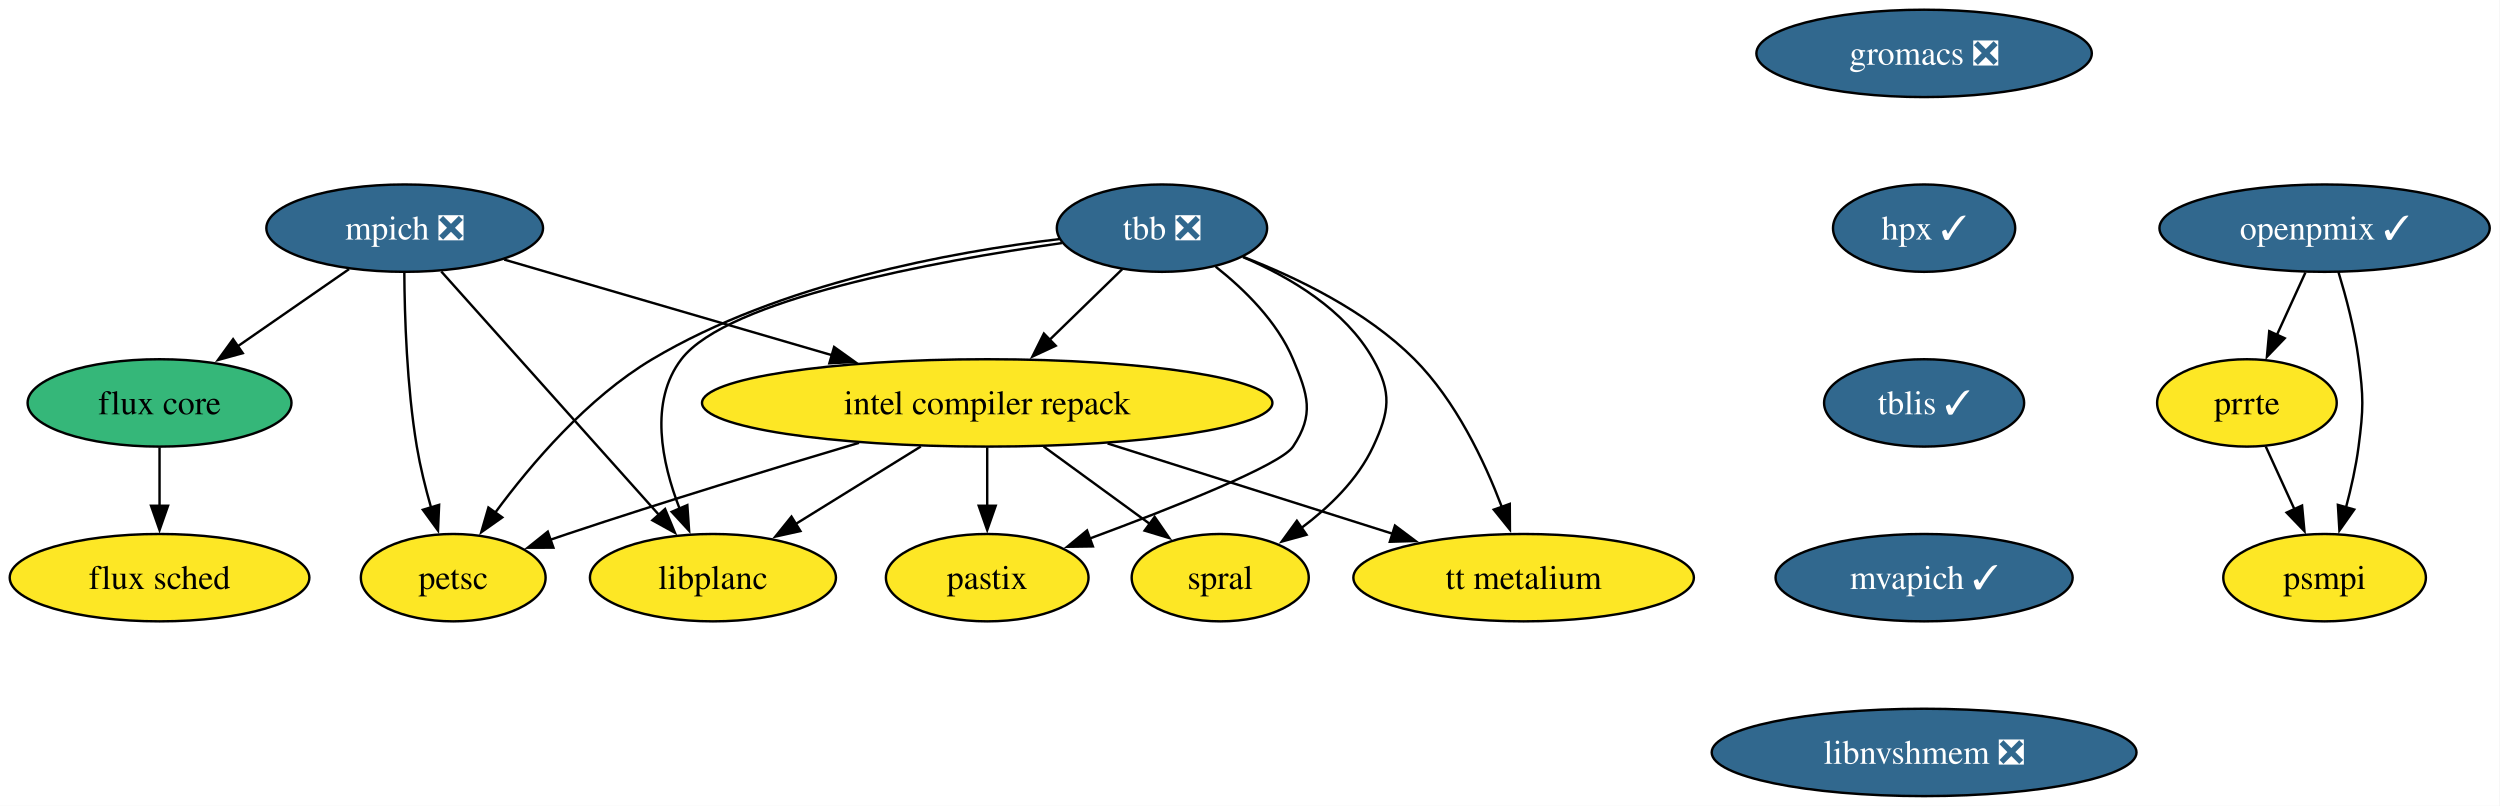
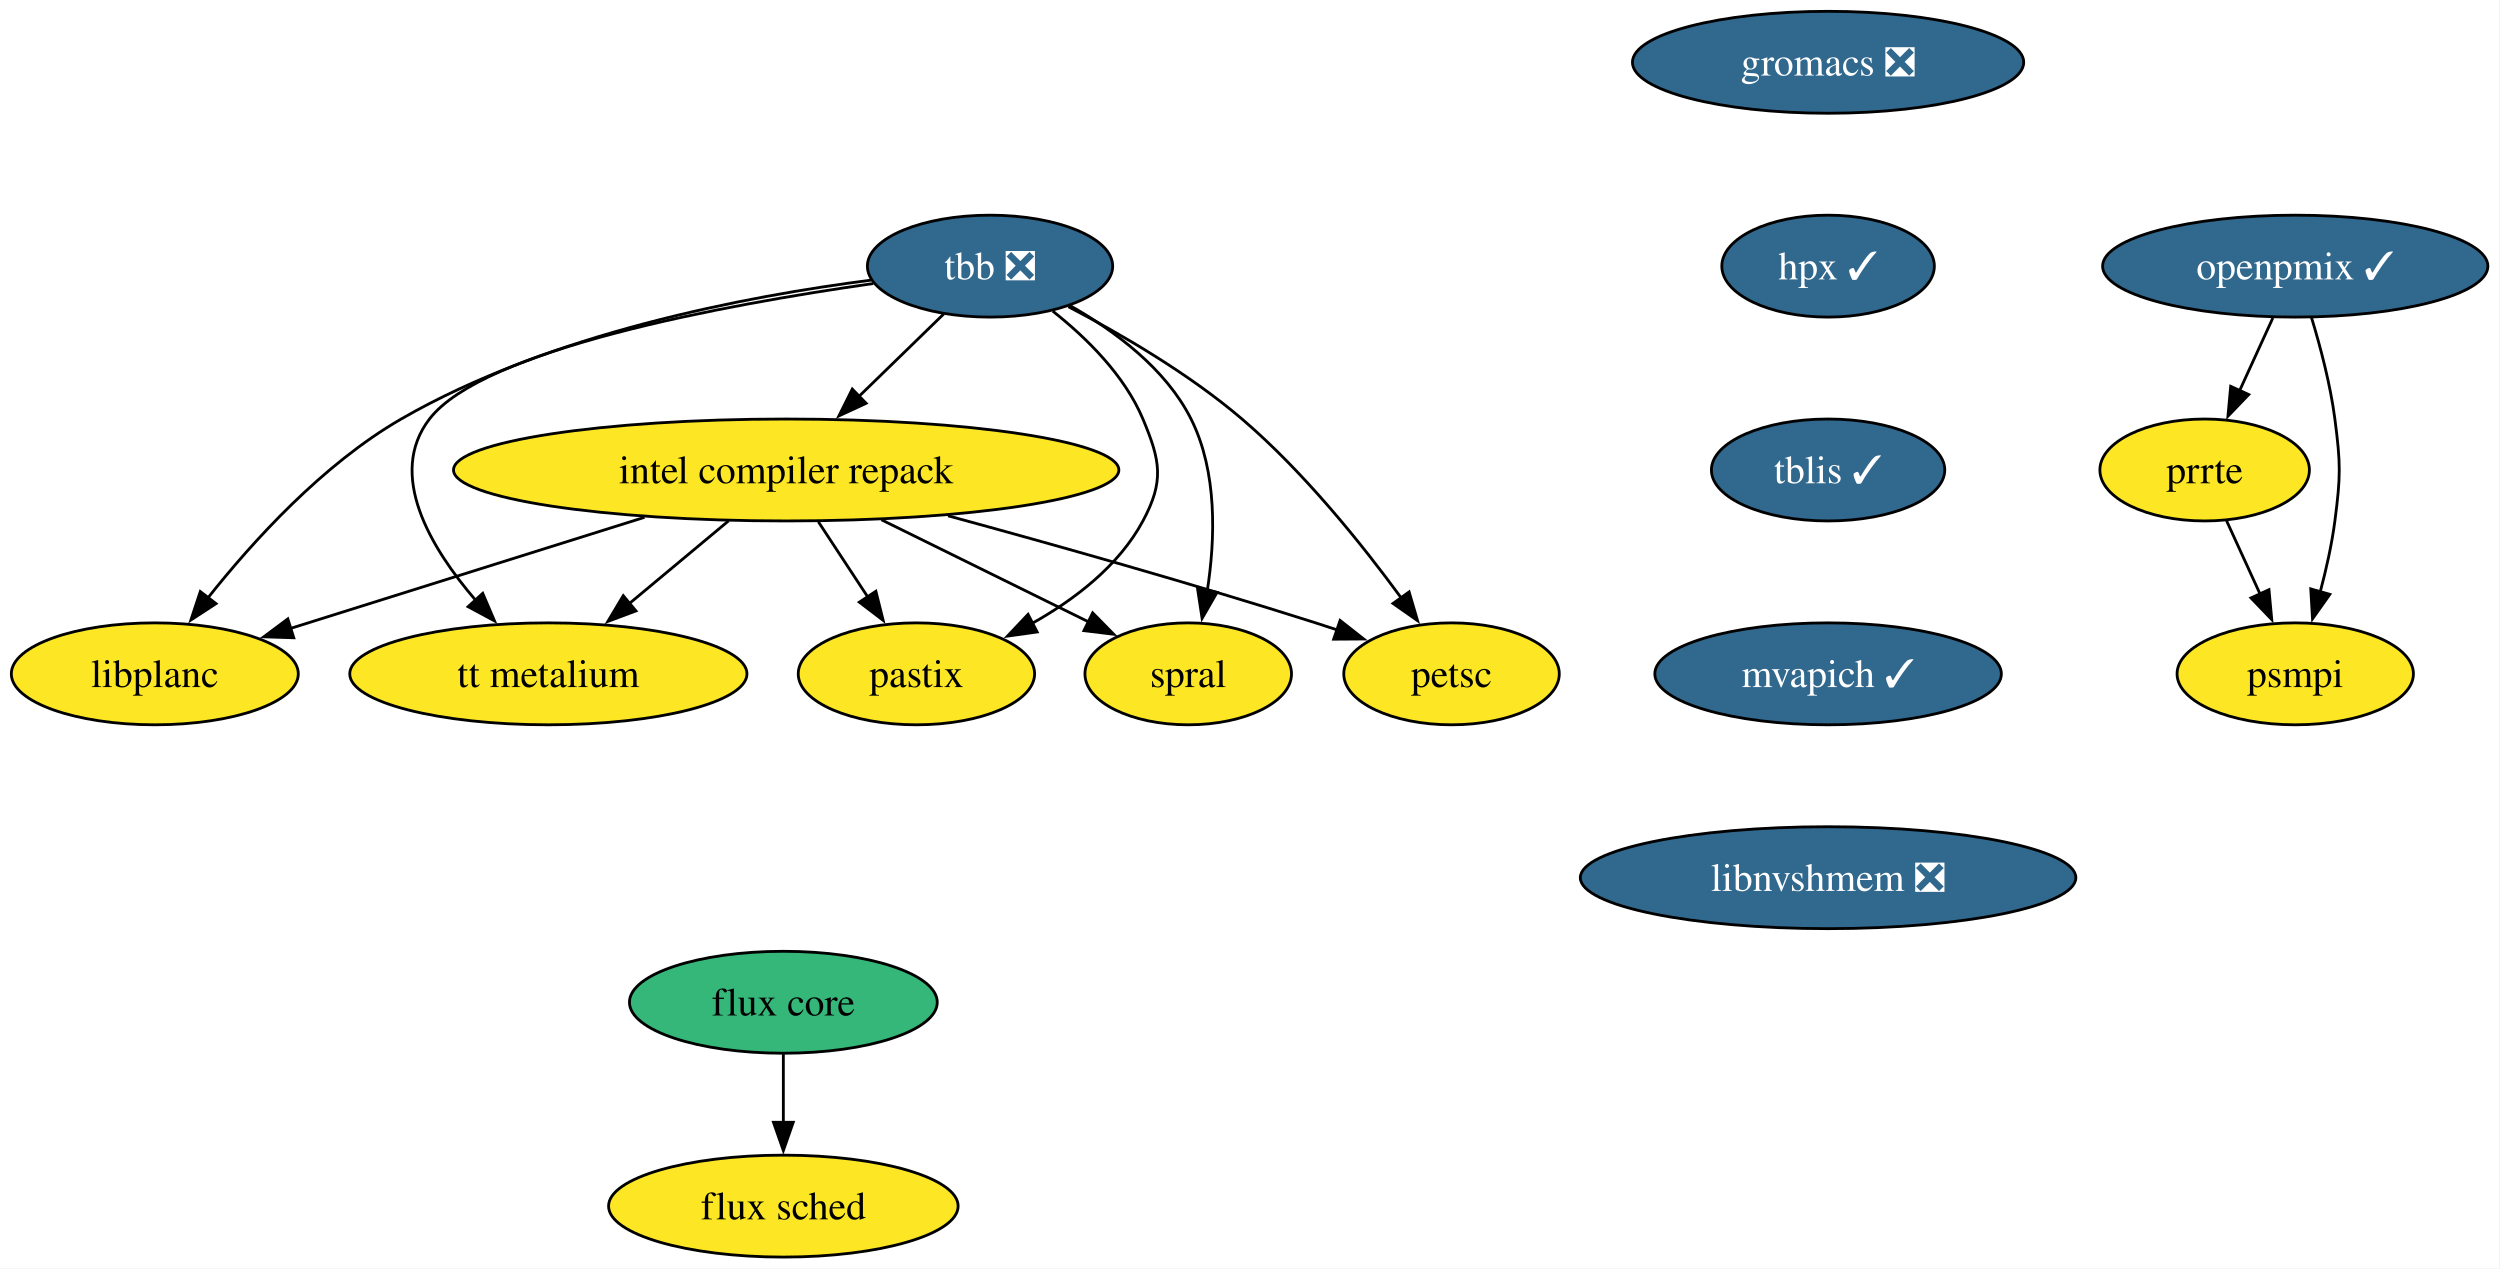
- <svg xmlns="http://www.w3.org/2000/svg" xmlns:xlink="http://www.w3.org/1999/xlink" width="1030pt" height="332pt" viewBox="0.00 0.00 1030.00 332.00">
-   <g id="graph0" class="graph" transform="scale(1 1) rotate(0) translate(4 328)">
-     <polygon fill="white" stroke="none" points="-4,4 -4,-328 1025.77,-328 1025.77,4 -4,4" />
+ <svg xmlns="http://www.w3.org/2000/svg" xmlns:xlink="http://www.w3.org/1999/xlink" width="883pt" height="448pt" viewBox="0.00 0.00 883.00 448.00">
+   <g id="graph0" class="graph" transform="scale(1 1) rotate(0) translate(4 444)">
+     <polygon fill="white" stroke="none" points="-4,4 -4,-444 878.73,-444 878.73,4 -4,4" />
    <g id="node1" class="node">
      <g id="a_node1">
-         <a xlink:href="https://github.com/conda-forge/mpich-feedstock/pull/124" xlink:title="mpich ❎">
-           <ellipse fill="#31688e" stroke="black" cx="162.73" cy="-234" rx="57" ry="18" />
-           <text xml:space="preserve" text-anchor="middle" x="162.73" y="-229.32" font-family="Times,serif" font-size="14.00" fill="white">mpich ❎</text>
+         <a xlink:href="https://github.com/conda-forge/tbb-feedstock/pull/154" xlink:title="tbb ❎">
+           <ellipse fill="#31688e" stroke="black" cx="345.68" cy="-350" rx="43.32" ry="18" />
+           <text xml:space="preserve" text-anchor="middle" x="345.68" y="-345.32" font-family="Times,serif" font-size="14.00" fill="white">tbb ❎</text>
        </a>
      </g>
    </g>
    <g id="node2" class="node">
      <g id="a_node2">
        <a xlink:href="https://github.com/conda-forge/petsc-feedstock" xlink:title="petsc">
-           <ellipse fill="#fde725" stroke="black" cx="182.73" cy="-90" rx="38.06" ry="18" />
-           <text xml:space="preserve" text-anchor="middle" x="182.73" y="-85.33" font-family="Times,serif" font-size="14.00">petsc</text>
+           <ellipse fill="#fde725" stroke="black" cx="508.68" cy="-206" rx="38.06" ry="18" />
+           <text xml:space="preserve" text-anchor="middle" x="508.68" y="-201.32" font-family="Times,serif" font-size="14.00">petsc</text>
        </a>
      </g>
    </g>
    <g id="edge1" class="edge">
-       <path fill="none" stroke="black" d="M162.58,-215.81C162.69,-197.8 163.59,-168.73 167.73,-144 169.11,-135.76 171.29,-126.98 173.57,-118.97" />
-       <polygon fill="black" stroke="black" points="176.92,-120 176.46,-109.42 170.22,-117.98 176.92,-120" />
+       <path fill="none" stroke="black" d="M373.35,-335.67C391.78,-326.06 415.95,-312.01 434.68,-296 456.54,-277.32 477.08,-251.73 490.94,-232.78" />
+       <polygon fill="black" stroke="black" points="493.7,-234.94 496.68,-224.78 488.01,-230.86 493.7,-234.94" />
    </g>
    <g id="node3" class="node">
      <g id="a_node3">
        <a xlink:href="https://github.com/conda-forge/intel-compiler-repack-feedstock" xlink:title="intel compiler repack">
-           <ellipse fill="#fde725" stroke="black" cx="402.73" cy="-162" rx="117.5" ry="18" />
-           <text xml:space="preserve" text-anchor="middle" x="402.73" y="-157.32" font-family="Times,serif" font-size="14.00">intel compiler repack</text>
+           <ellipse fill="#fde725" stroke="black" cx="273.68" cy="-278" rx="117.5" ry="18" />
+           <text xml:space="preserve" text-anchor="middle" x="273.68" y="-273.32" font-family="Times,serif" font-size="14.00">intel compiler repack</text>
        </a>
      </g>
    </g>
    <g id="edge2" class="edge">
-       <path fill="none" stroke="black" d="M203.72,-221.05C240.79,-210.23 295.97,-194.14 338.83,-181.64" />
-       <polygon fill="black" stroke="black" points="339.65,-185.04 348.27,-178.88 337.69,-178.32 339.65,-185.04" />
+       <path fill="none" stroke="black" d="M329.34,-333.12C320.46,-324.48 309.28,-313.61 299.27,-303.88" />
+       <polygon fill="black" stroke="black" points="301.91,-301.56 292.3,-297.1 297.03,-306.58 301.91,-301.56" />
    </g>
    <g id="node4" class="node">
      <g id="a_node4">
-         <a xlink:href="https://github.com/conda-forge/flux-core-feedstock" xlink:title="flux core">
-           <ellipse fill="#35b779" stroke="black" cx="61.73" cy="-162" rx="54.36" ry="18" />
-           <text xml:space="preserve" text-anchor="middle" x="61.73" y="-157.32" font-family="Times,serif" font-size="14.00">flux core</text>
+         <a xlink:href="https://github.com/conda-forge/spral-feedstock" xlink:title="spral">
+           <ellipse fill="#fde725" stroke="black" cx="415.68" cy="-206" rx="36.48" ry="18" />
+           <text xml:space="preserve" text-anchor="middle" x="415.68" y="-201.32" font-family="Times,serif" font-size="14.00">spral</text>
        </a>
      </g>
    </g>
    <g id="edge3" class="edge">
-       <path fill="none" stroke="black" d="M139.81,-217.12C126.25,-207.72 108.87,-195.67 93.94,-185.33" />
-       <polygon fill="black" stroke="black" points="96.01,-182.5 85.8,-179.68 92.03,-188.26 96.01,-182.5" />
+       <path fill="none" stroke="black" d="M373.84,-336.11C389.55,-327.26 407.72,-313.88 416.68,-296 426.06,-277.3 425.24,-253.5 422.39,-235.21" />
+       <polygon fill="black" stroke="black" points="425.86,-234.77 420.58,-225.59 418.98,-236.06 425.86,-234.77" />
    </g>
    <g id="node5" class="node">
      <g id="a_node5">
-         <a xlink:href="https://github.com/conda-forge/libplanc-feedstock" xlink:title="libplanc">
-           <ellipse fill="#fde725" stroke="black" cx="289.73" cy="-90" rx="50.68" ry="18" />
-           <text xml:space="preserve" text-anchor="middle" x="289.73" y="-85.33" font-family="Times,serif" font-size="14.00">libplanc</text>
+         <a xlink:href="https://github.com/conda-forge/pastix-feedstock" xlink:title="pastix">
+           <ellipse fill="#fde725" stroke="black" cx="319.68" cy="-206" rx="41.74" ry="18" />
+           <text xml:space="preserve" text-anchor="middle" x="319.68" y="-201.32" font-family="Times,serif" font-size="14.00">pastix</text>
        </a>
      </g>
    </g>
    <g id="edge4" class="edge">
-       <path fill="none" stroke="black" d="M177.8,-216.15C200.07,-191.25 241.9,-144.47 267.64,-115.7" />
-       <polygon fill="black" stroke="black" points="270.01,-118.3 274.07,-108.51 264.79,-113.64 270.01,-118.3" />
-     </g>
-     <g id="edge5" class="edge">
-       <path fill="none" stroke="black" d="M349.9,-145.56C315.53,-135.33 269.81,-121.38 229.73,-108 227.39,-107.22 224.99,-106.4 222.57,-105.57" />
-       <polygon fill="black" stroke="black" points="224.01,-102.36 213.41,-102.34 221.68,-108.96 224.01,-102.36" />
-     </g>
-     <g id="edge6" class="edge">
-       <path fill="none" stroke="black" d="M375.38,-144.05C359.76,-134.38 340.05,-122.17 323.48,-111.91" />
-       <polygon fill="black" stroke="black" points="325.77,-109.21 315.43,-106.92 322.09,-115.16 325.77,-109.21" />
+       <path fill="none" stroke="black" d="M367.8,-334.13C379.67,-324.75 393.17,-311.5 399.68,-296 405.87,-281.25 407.25,-274.1 399.68,-260 391.15,-244.11 375.52,-232.18 360.33,-223.7" />
+       <polygon fill="black" stroke="black" points="362.32,-220.79 351.83,-219.32 359.11,-227.01 362.32,-220.79" />
    </g>
    <g id="node6" class="node">
      <g id="a_node6">
-         <a xlink:href="https://github.com/conda-forge/spral-feedstock" xlink:title="spral">
-           <ellipse fill="#fde725" stroke="black" cx="498.73" cy="-90" rx="36.48" ry="18" />
-           <text xml:space="preserve" text-anchor="middle" x="498.73" y="-85.33" font-family="Times,serif" font-size="14.00">spral</text>
-         </a>
-       </g>
-     </g>
-     <g id="edge7" class="edge">
-       <path fill="none" stroke="black" d="M425.97,-144.05C439.13,-134.46 455.72,-122.36 469.73,-112.14" />
-       <polygon fill="black" stroke="black" points="471.71,-115.04 477.73,-106.32 467.58,-109.38 471.71,-115.04" />
+         <a xlink:href="https://github.com/conda-forge/tt-metalium-feedstock" xlink:title="tt metalium">
+           <ellipse fill="#fde725" stroke="black" cx="189.68" cy="-206" rx="70.15" ry="18" />
+           <text xml:space="preserve" text-anchor="middle" x="189.68" y="-201.32" font-family="Times,serif" font-size="14.00">tt metalium</text>
+         </a>
+       </g>
+     </g>
+     <g id="edge5" class="edge">
+       <path fill="none" stroke="black" d="M304.45,-343.86C252.2,-336.4 166.64,-320.7 147.68,-296 132.68,-276.46 147.9,-250.7 164.05,-231.93" />
+       <polygon fill="black" stroke="black" points="166.5,-234.44 170.66,-224.7 161.33,-229.72 166.5,-234.44" />
    </g>
    <g id="node7" class="node">
      <g id="a_node7">
-         <a xlink:href="https://github.com/conda-forge/pastix-feedstock" xlink:title="pastix">
-           <ellipse fill="#fde725" stroke="black" cx="402.73" cy="-90" rx="41.74" ry="18" />
-           <text xml:space="preserve" text-anchor="middle" x="402.73" y="-85.33" font-family="Times,serif" font-size="14.00">pastix</text>
-         </a>
-       </g>
+         <a xlink:href="https://github.com/conda-forge/libplanc-feedstock" xlink:title="libplanc">
+           <ellipse fill="#fde725" stroke="black" cx="50.68" cy="-206" rx="50.68" ry="18" />
+           <text xml:space="preserve" text-anchor="middle" x="50.68" y="-201.32" font-family="Times,serif" font-size="14.00">libplanc</text>
+         </a>
+       </g>
+     </g>
+     <g id="edge6" class="edge">
+       <path fill="none" stroke="black" d="M303.7,-345.06C259.81,-339.45 190.14,-326.25 137.68,-296 110.05,-280.06 85.36,-252.91 69.4,-232.78" />
+       <polygon fill="black" stroke="black" points="72.3,-230.8 63.42,-225.01 66.75,-235.07 72.3,-230.8" />
+     </g>
+     <g id="edge7" class="edge">
+       <path fill="none" stroke="black" d="M330.84,-261.82C368.01,-251.7 417.44,-237.77 460.68,-224 463.21,-223.2 465.79,-222.35 468.4,-221.48" />
+       <polygon fill="black" stroke="black" points="469.32,-224.86 477.65,-218.31 467.05,-218.24 469.32,-224.86" />
    </g>
    <g id="edge8" class="edge">
-       <path fill="none" stroke="black" d="M402.73,-143.7C402.73,-136.41 402.73,-127.73 402.73,-119.54" />
-       <polygon fill="black" stroke="black" points="406.23,-119.62 402.73,-109.62 399.23,-119.62 406.23,-119.62" />
+       <path fill="none" stroke="black" d="M307.33,-260.41C329.42,-249.52 358.26,-235.31 380.63,-224.28" />
+       <polygon fill="black" stroke="black" points="381.93,-227.54 389.36,-219.98 378.84,-221.26 381.93,-227.54" />
+     </g>
+     <g id="edge9" class="edge">
+       <path fill="none" stroke="black" d="M285.05,-259.7C290.31,-251.7 296.67,-242.02 302.49,-233.15" />
+       <polygon fill="black" stroke="black" points="305.36,-235.17 307.93,-224.89 299.51,-231.32 305.36,-235.17" />
+     </g>
+     <g id="edge10" class="edge">
+       <path fill="none" stroke="black" d="M253.35,-260.05C242.85,-251.31 229.87,-240.49 218.37,-230.9" />
+       <polygon fill="black" stroke="black" points="220.62,-228.23 210.7,-224.52 216.14,-233.61 220.62,-228.23" />
+     </g>
+     <g id="edge11" class="edge">
+       <path fill="none" stroke="black" d="M223.64,-261.29C186.28,-249.56 135.54,-233.64 98.68,-222.07" />
+       <polygon fill="black" stroke="black" points="99.76,-218.74 89.17,-219.08 97.66,-225.41 99.76,-218.74" />
    </g>
    <g id="node8" class="node">
      <g id="a_node8">
-         <a xlink:href="https://github.com/conda-forge/tt-metalium-feedstock" xlink:title="tt metalium">
-           <ellipse fill="#fde725" stroke="black" cx="623.73" cy="-90" rx="70.15" ry="18" />
-           <text xml:space="preserve" text-anchor="middle" x="623.73" y="-85.33" font-family="Times,serif" font-size="14.00">tt metalium</text>
-         </a>
-       </g>
-     </g>
-     <g id="edge9" class="edge">
-       <path fill="none" stroke="black" d="M452.33,-145.29C487.27,-134.22 534.04,-119.41 569.89,-108.05" />
-       <polygon fill="black" stroke="black" points="570.72,-111.46 579.2,-105.11 568.61,-104.79 570.72,-111.46" />
+         <a xlink:href="https://github.com/conda-forge/gromacs-feedstock/pull/86" xlink:title="gromacs ❎">
+           <ellipse fill="#31688e" stroke="black" cx="641.68" cy="-422" rx="69.1" ry="18" />
+           <text xml:space="preserve" text-anchor="middle" x="641.68" y="-417.32" font-family="Times,serif" font-size="14.00" fill="white">gromacs ❎</text>
+         </a>
+       </g>
    </g>
    <g id="node9" class="node">
      <g id="a_node9">
-         <a xlink:href="https://github.com/conda-forge/flux-sched-feedstock" xlink:title="flux sched">
-           <ellipse fill="#fde725" stroke="black" cx="61.73" cy="-90" rx="61.73" ry="18" />
-           <text xml:space="preserve" text-anchor="middle" x="61.73" y="-85.33" font-family="Times,serif" font-size="14.00">flux sched</text>
-         </a>
-       </g>
-     </g>
-     <g id="edge10" class="edge">
-       <path fill="none" stroke="black" d="M61.73,-143.7C61.73,-136.41 61.73,-127.73 61.73,-119.54" />
-       <polygon fill="black" stroke="black" points="65.23,-119.62 61.73,-109.62 58.23,-119.62 65.23,-119.62" />
+         <a xlink:href="https://github.com/conda-forge/hpx-feedstock/pull/63" xlink:title="hpx ✓">
+           <ellipse fill="#31688e" stroke="black" cx="641.68" cy="-350" rx="37.53" ry="18" />
+           <text xml:space="preserve" text-anchor="middle" x="641.68" y="-345.32" font-family="Times,serif" font-size="14.00" fill="white">hpx ✓</text>
+         </a>
+       </g>
    </g>
    <g id="node10" class="node">
      <g id="a_node10">
-         <a xlink:href="https://github.com/conda-forge/tbb-feedstock/pull/154" xlink:title="tbb ❎">
-           <ellipse fill="#31688e" stroke="black" cx="474.73" cy="-234" rx="43.32" ry="18" />
-           <text xml:space="preserve" text-anchor="middle" x="474.73" y="-229.32" font-family="Times,serif" font-size="14.00" fill="white">tbb ❎</text>
-         </a>
-       </g>
-     </g>
-     <g id="edge11" class="edge">
-       <path fill="none" stroke="black" d="M432.58,-229.51C388.14,-224.26 317.4,-211.34 264.73,-180 238.04,-164.12 214.84,-136.91 199.99,-116.74" />
-       <polygon fill="black" stroke="black" points="202.93,-114.83 194.27,-108.72 197.23,-118.9 202.93,-114.83" />
-     </g>
-     <g id="edge12" class="edge">
-       <path fill="none" stroke="black" d="M458.39,-217.12C449.51,-208.48 438.33,-197.61 428.32,-187.88" />
-       <polygon fill="black" stroke="black" points="430.96,-185.56 421.35,-181.1 426.08,-190.58 430.96,-185.56" />
-     </g>
-     <g id="edge13" class="edge">
-       <path fill="none" stroke="black" d="M433.5,-227.86C381.25,-220.4 295.69,-204.7 276.73,-180 263.38,-162.6 268.59,-137.51 276.01,-118.4" />
-       <polygon fill="black" stroke="black" points="279.18,-119.9 279.92,-109.33 272.75,-117.13 279.18,-119.9" />
-     </g>
-     <g id="edge14" class="edge">
-       <path fill="none" stroke="black" d="M508.14,-222.07C527.52,-213.81 550.3,-200.35 561.73,-180 569.57,-166.05 568.48,-158.51 561.73,-144 555.4,-130.4 543.67,-119.05 532.04,-110.38" />
-       <polygon fill="black" stroke="black" points="534.29,-107.68 524.07,-104.87 530.31,-113.44 534.29,-107.68" />
-     </g>
-     <g id="edge15" class="edge">
-       <path fill="none" stroke="black" d="M496.85,-218.13C508.72,-208.75 522.22,-195.5 528.73,-180 534.92,-165.25 537.58,-157.33 528.73,-144 523.69,-136.41 479.33,-118.85 444.66,-106.01" />
-       <polygon fill="black" stroke="black" points="446.27,-102.88 435.68,-102.72 443.86,-109.45 446.27,-102.88" />
-     </g>
-     <g id="edge16" class="edge">
-       <path fill="none" stroke="black" d="M508.06,-222.22C530.31,-213.66 558.99,-199.81 578.73,-180 595.71,-162.96 607.52,-138.2 614.76,-119.12" />
-       <polygon fill="black" stroke="black" points="618.03,-120.39 618.09,-109.79 611.43,-118.03 618.03,-120.39" />
+         <a xlink:href="https://github.com/conda-forge/tblis-feedstock/pull/6" xlink:title="tblis ✓">
+           <ellipse fill="#31688e" stroke="black" cx="641.68" cy="-278" rx="41.21" ry="18" />
+           <text xml:space="preserve" text-anchor="middle" x="641.68" y="-273.32" font-family="Times,serif" font-size="14.00" fill="white">tblis ✓</text>
+         </a>
+       </g>
+     </g>
+     <g id="node13" class="node">
+       <g id="a_node13">
+         <a xlink:href="https://github.com/conda-forge/mvapich-feedstock/pull/46" xlink:title="mvapich ✓">
+           <ellipse fill="#31688e" stroke="black" cx="641.68" cy="-206" rx="61.2" ry="18" />
+           <text xml:space="preserve" text-anchor="middle" x="641.68" y="-201.33" font-family="Times,serif" font-size="14.00" fill="white">mvapich ✓</text>
+         </a>
+       </g>
    </g>
    <g id="node11" class="node">
      <g id="a_node11">
-         <a xlink:href="https://github.com/conda-forge/gromacs-feedstock/pull/86" xlink:title="gromacs ❎">
-           <ellipse fill="#31688e" stroke="black" cx="788.73" cy="-306" rx="69.1" ry="18" />
-           <text xml:space="preserve" text-anchor="middle" x="788.73" y="-301.32" font-family="Times,serif" font-size="14.00" fill="white">gromacs ❎</text>
+         <a xlink:href="https://github.com/conda-forge/flux-core-feedstock" xlink:title="flux core">
+           <ellipse fill="#35b779" stroke="black" cx="272.68" cy="-90" rx="54.36" ry="18" />
+           <text xml:space="preserve" text-anchor="middle" x="272.68" y="-85.33" font-family="Times,serif" font-size="14.00">flux core</text>
        </a>
      </g>
    </g>
    <g id="node12" class="node">
      <g id="a_node12">
-         <a xlink:href="https://github.com/conda-forge/hpx-feedstock/pull/63" xlink:title="hpx ✓">
-           <ellipse fill="#31688e" stroke="black" cx="788.73" cy="-234" rx="37.53" ry="18" />
-           <text xml:space="preserve" text-anchor="middle" x="788.73" y="-229.32" font-family="Times,serif" font-size="14.00" fill="white">hpx ✓</text>
-         </a>
-       </g>
-     </g>
-     <g id="node13" class="node">
-       <g id="a_node13">
-         <a xlink:href="https://github.com/conda-forge/tblis-feedstock/pull/6" xlink:title="tblis ✓">
-           <ellipse fill="#31688e" stroke="black" cx="788.73" cy="-162" rx="41.21" ry="18" />
-           <text xml:space="preserve" text-anchor="middle" x="788.73" y="-157.32" font-family="Times,serif" font-size="14.00" fill="white">tblis ✓</text>
-         </a>
-       </g>
+         <a xlink:href="https://github.com/conda-forge/flux-sched-feedstock" xlink:title="flux sched">
+           <ellipse fill="#fde725" stroke="black" cx="272.68" cy="-18" rx="61.73" ry="18" />
+           <text xml:space="preserve" text-anchor="middle" x="272.68" y="-13.32" font-family="Times,serif" font-size="14.00">flux sched</text>
+         </a>
+       </g>
+     </g>
+     <g id="edge14" class="edge">
+       <path fill="none" stroke="black" d="M272.68,-71.7C272.68,-64.41 272.68,-55.73 272.68,-47.54" />
+       <polygon fill="black" stroke="black" points="276.18,-47.62 272.68,-37.62 269.18,-47.62 276.18,-47.62" />
    </g>
    <g id="node14" class="node">
      <g id="a_node14">
-         <a xlink:href="https://github.com/conda-forge/mvapich-feedstock/pull/46" xlink:title="mvapich ✓">
-           <ellipse fill="#31688e" stroke="black" cx="788.73" cy="-90" rx="61.2" ry="18" />
-           <text xml:space="preserve" text-anchor="middle" x="788.73" y="-85.33" font-family="Times,serif" font-size="14.00" fill="white">mvapich ✓</text>
+         <a xlink:href="https://github.com/conda-forge/libnvshmem-feedstock/pull/25" xlink:title="libnvshmem ❎">
+           <ellipse fill="#31688e" stroke="black" cx="641.68" cy="-134" rx="87.51" ry="18" />
+           <text xml:space="preserve" text-anchor="middle" x="641.68" y="-129.32" font-family="Times,serif" font-size="14.00" fill="white">libnvshmem ❎</text>
        </a>
      </g>
    </g>
    <g id="node15" class="node">
      <g id="a_node15">
-         <a xlink:href="https://github.com/conda-forge/libnvshmem-feedstock/pull/25" xlink:title="libnvshmem ❎">
-           <ellipse fill="#31688e" stroke="black" cx="788.73" cy="-18" rx="87.51" ry="18" />
-           <text xml:space="preserve" text-anchor="middle" x="788.73" y="-13.32" font-family="Times,serif" font-size="14.00" fill="white">libnvshmem ❎</text>
+         <a xlink:href="https://github.com/conda-forge/prrte-feedstock" xlink:title="prrte">
+           <ellipse fill="#fde725" stroke="black" cx="774.68" cy="-278" rx="37" ry="18" />
+           <text xml:space="preserve" text-anchor="middle" x="774.68" y="-273.32" font-family="Times,serif" font-size="14.00">prrte</text>
        </a>
      </g>
    </g>
    <g id="node16" class="node">
      <g id="a_node16">
-         <a xlink:href="https://github.com/conda-forge/prrte-feedstock" xlink:title="prrte">
-           <ellipse fill="#fde725" stroke="black" cx="921.73" cy="-162" rx="37" ry="18" />
-           <text xml:space="preserve" text-anchor="middle" x="921.73" y="-157.32" font-family="Times,serif" font-size="14.00">prrte</text>
-         </a>
-       </g>
+         <a xlink:href="https://github.com/conda-forge/psmpi-feedstock" xlink:title="psmpi">
+           <ellipse fill="#fde725" stroke="black" cx="806.68" cy="-206" rx="41.74" ry="18" />
+           <text xml:space="preserve" text-anchor="middle" x="806.68" y="-201.32" font-family="Times,serif" font-size="14.00">psmpi</text>
+         </a>
+       </g>
+     </g>
+     <g id="edge17" class="edge">
+       <path fill="none" stroke="black" d="M782.43,-260.05C786.01,-252.23 790.34,-242.75 794.35,-233.98" />
+       <polygon fill="black" stroke="black" points="797.4,-235.72 798.38,-225.17 791.04,-232.81 797.4,-235.72" />
    </g>
    <g id="node17" class="node">
      <g id="a_node17">
-         <a xlink:href="https://github.com/conda-forge/psmpi-feedstock" xlink:title="psmpi">
-           <ellipse fill="#fde725" stroke="black" cx="953.73" cy="-90" rx="41.74" ry="18" />
-           <text xml:space="preserve" text-anchor="middle" x="953.73" y="-85.33" font-family="Times,serif" font-size="14.00">psmpi</text>
-         </a>
-       </g>
-     </g>
-     <g id="edge21" class="edge">
-       <path fill="none" stroke="black" d="M929.48,-144.05C933.05,-136.23 937.39,-126.75 941.4,-117.98" />
-       <polygon fill="black" stroke="black" points="944.45,-119.72 945.43,-109.17 938.09,-116.81 944.45,-119.72" />
-     </g>
-     <g id="node18" class="node">
-       <g id="a_node18">
        <a xlink:href="https://github.com/conda-forge/openpmix-feedstock/pull/10" xlink:title="openpmix ✓">
-           <ellipse fill="#31688e" stroke="black" cx="953.73" cy="-234" rx="68.04" ry="18" />
-           <text xml:space="preserve" text-anchor="middle" x="953.73" y="-229.32" font-family="Times,serif" font-size="14.00" fill="white">openpmix ✓</text>
-         </a>
-       </g>
-     </g>
-     <g id="edge22" class="edge">
-       <path fill="none" stroke="black" d="M945.82,-215.7C942.28,-207.95 938.02,-198.64 934.08,-190.02" />
-       <polygon fill="black" stroke="black" points="937.3,-188.64 929.96,-181 930.93,-191.55 937.3,-188.64" />
-     </g>
-     <g id="edge23" class="edge">
-       <path fill="none" stroke="black" d="M959.41,-216.04C962.55,-205.74 966.14,-192.27 967.73,-180 969.79,-164.13 969.79,-159.87 967.73,-144 966.66,-135.76 964.69,-126.97 962.56,-118.97" />
-       <polygon fill="black" stroke="black" points="965.94,-118.07 959.83,-109.42 959.21,-119.99 965.94,-118.07" />
+           <ellipse fill="#31688e" stroke="black" cx="806.68" cy="-350" rx="68.04" ry="18" />
+           <text xml:space="preserve" text-anchor="middle" x="806.68" y="-345.32" font-family="Times,serif" font-size="14.00" fill="white">openpmix ✓</text>
+         </a>
+       </g>
+     </g>
+     <g id="edge18" class="edge">
+       <path fill="none" stroke="black" d="M798.77,-331.7C795.23,-323.95 790.98,-314.64 787.03,-306.02" />
+       <polygon fill="black" stroke="black" points="790.25,-304.64 782.91,-297 783.88,-307.55 790.25,-304.64" />
+     </g>
+     <g id="edge19" class="edge">
+       <path fill="none" stroke="black" d="M812.36,-332.04C815.5,-321.74 819.09,-308.27 820.68,-296 822.74,-280.13 822.74,-275.87 820.68,-260 819.61,-251.76 817.64,-242.97 815.51,-234.97" />
+       <polygon fill="black" stroke="black" points="818.89,-234.07 812.78,-225.42 812.16,-235.99 818.89,-234.07" />
    </g>
  </g>
</svg>
